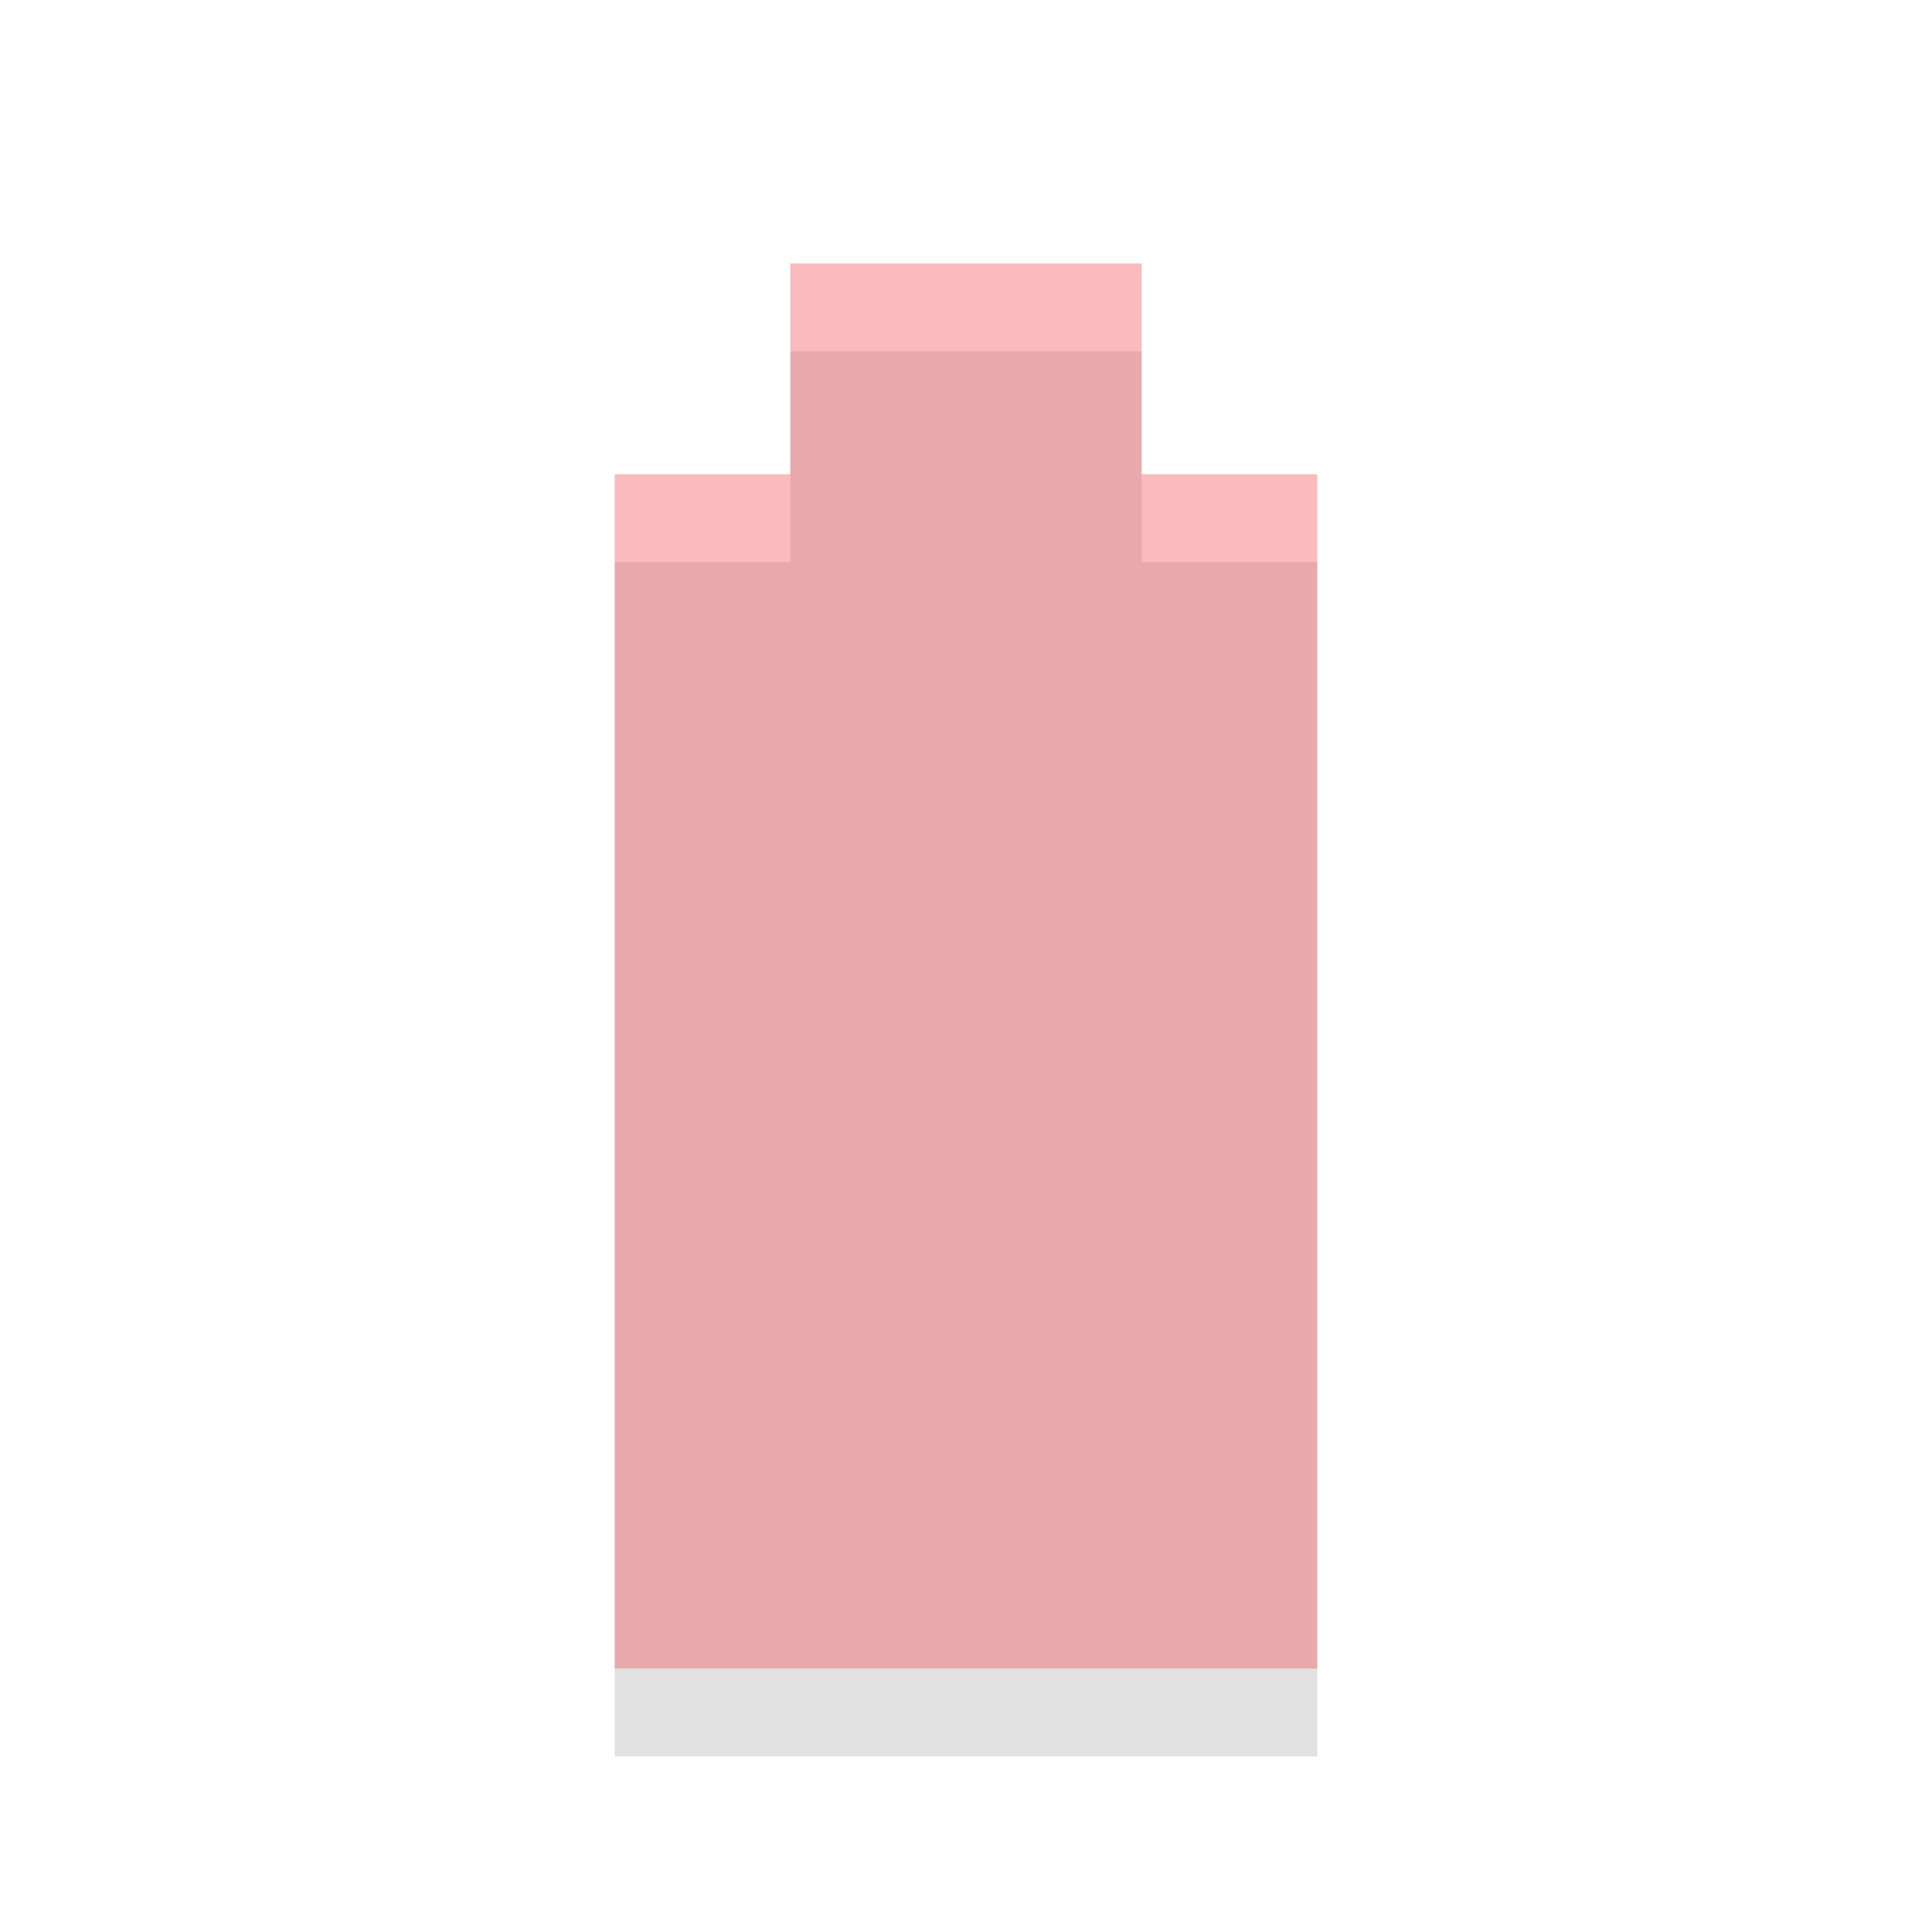
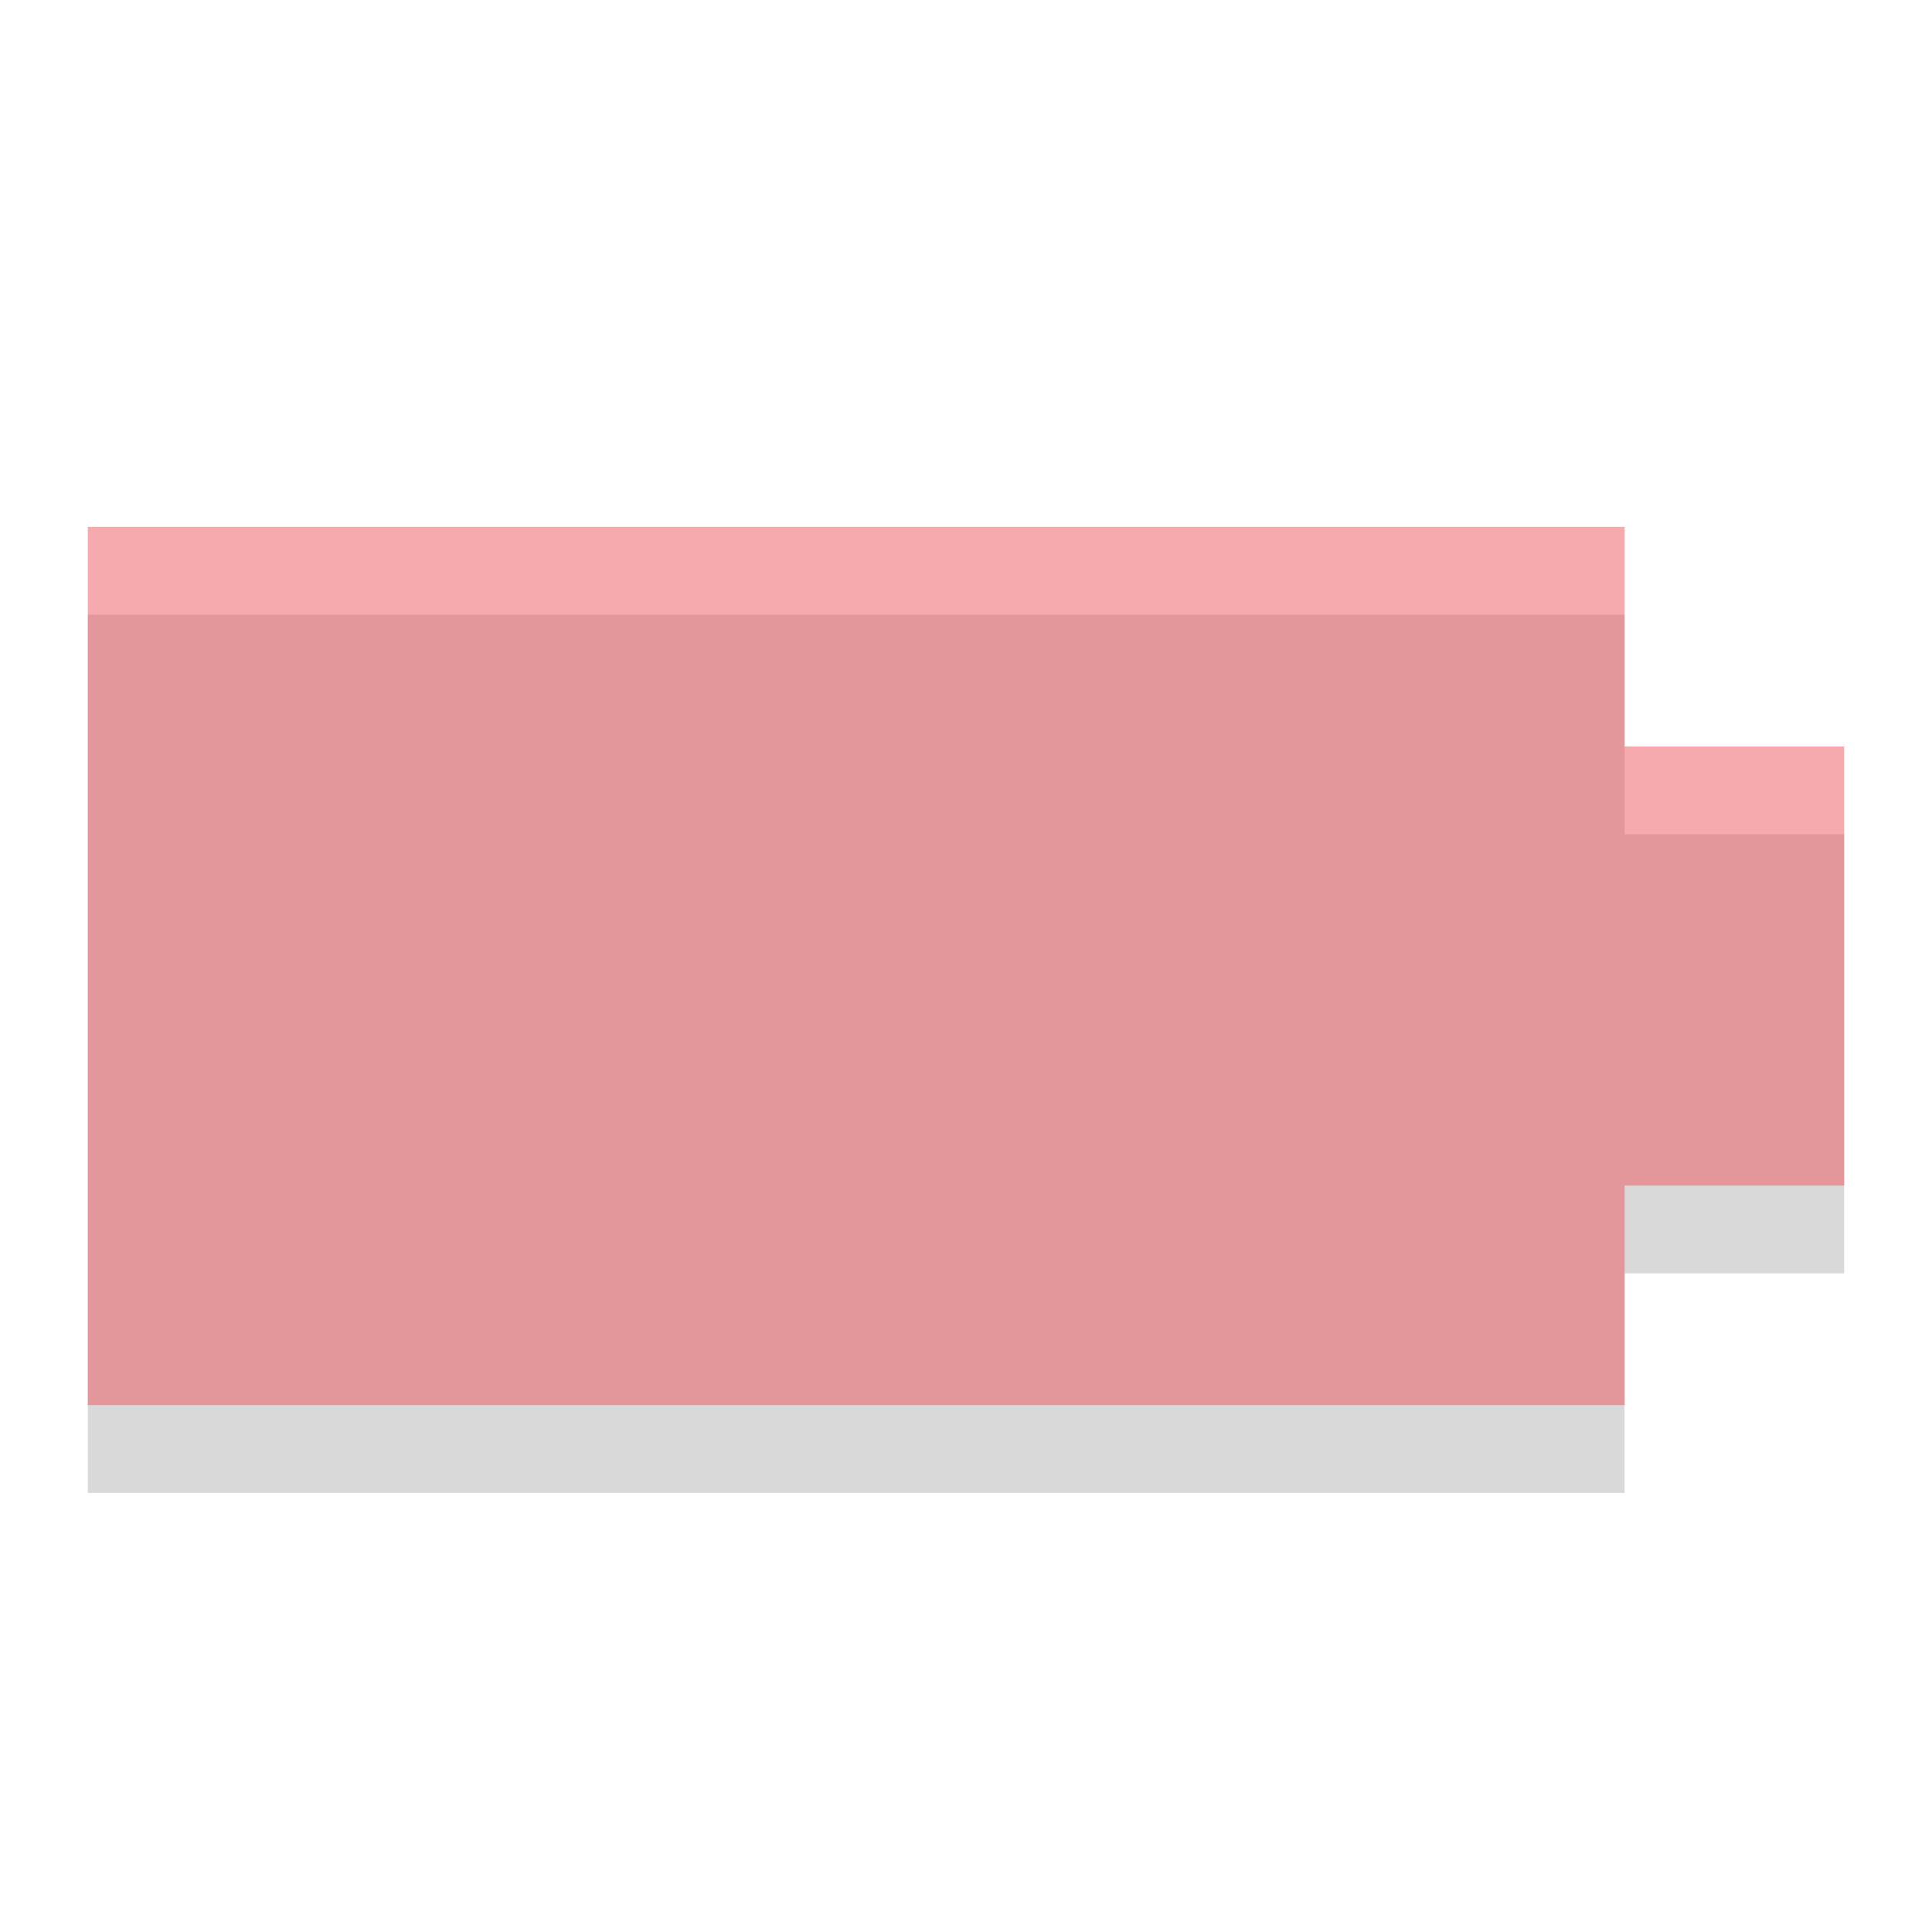
<svg xmlns="http://www.w3.org/2000/svg" width="22" viewBox="0 0 22 22" height="22" id="svg2" version="1.1">
  <defs id="defs10" />
-   <path style="opacity:0.12;fill:#000000;fill-opacity:1" d="m 9,4 0,2.4 L 7,6.4 7,20 l 8,0 0,-13.6 -2,0 0,-2.4 z" id="path4" />
-   <path style="opacity:0.4;fill:#ef555c" d="m 9,3 0,2.4 L 7,5.4 7,19 l 8,0 0,-13.6 -2,0 0,-2.4 z" id="path6" />
+   <path d="m 21,9.5 -2.5,0 0,-2.5 -17.5,0 0,10 17.5,0 0,-2.5 2.5,0 z" id="path4" style="opacity:0.15" />
+   <path d="m 21,8.5 -2.5,0 0,-2.5 -17.5,0 0,10 17.5,0 0,-2.5 2.5,0 z" id="path6" class="error" style="opacity:0.5;fill:#ef555c" />
</svg>
